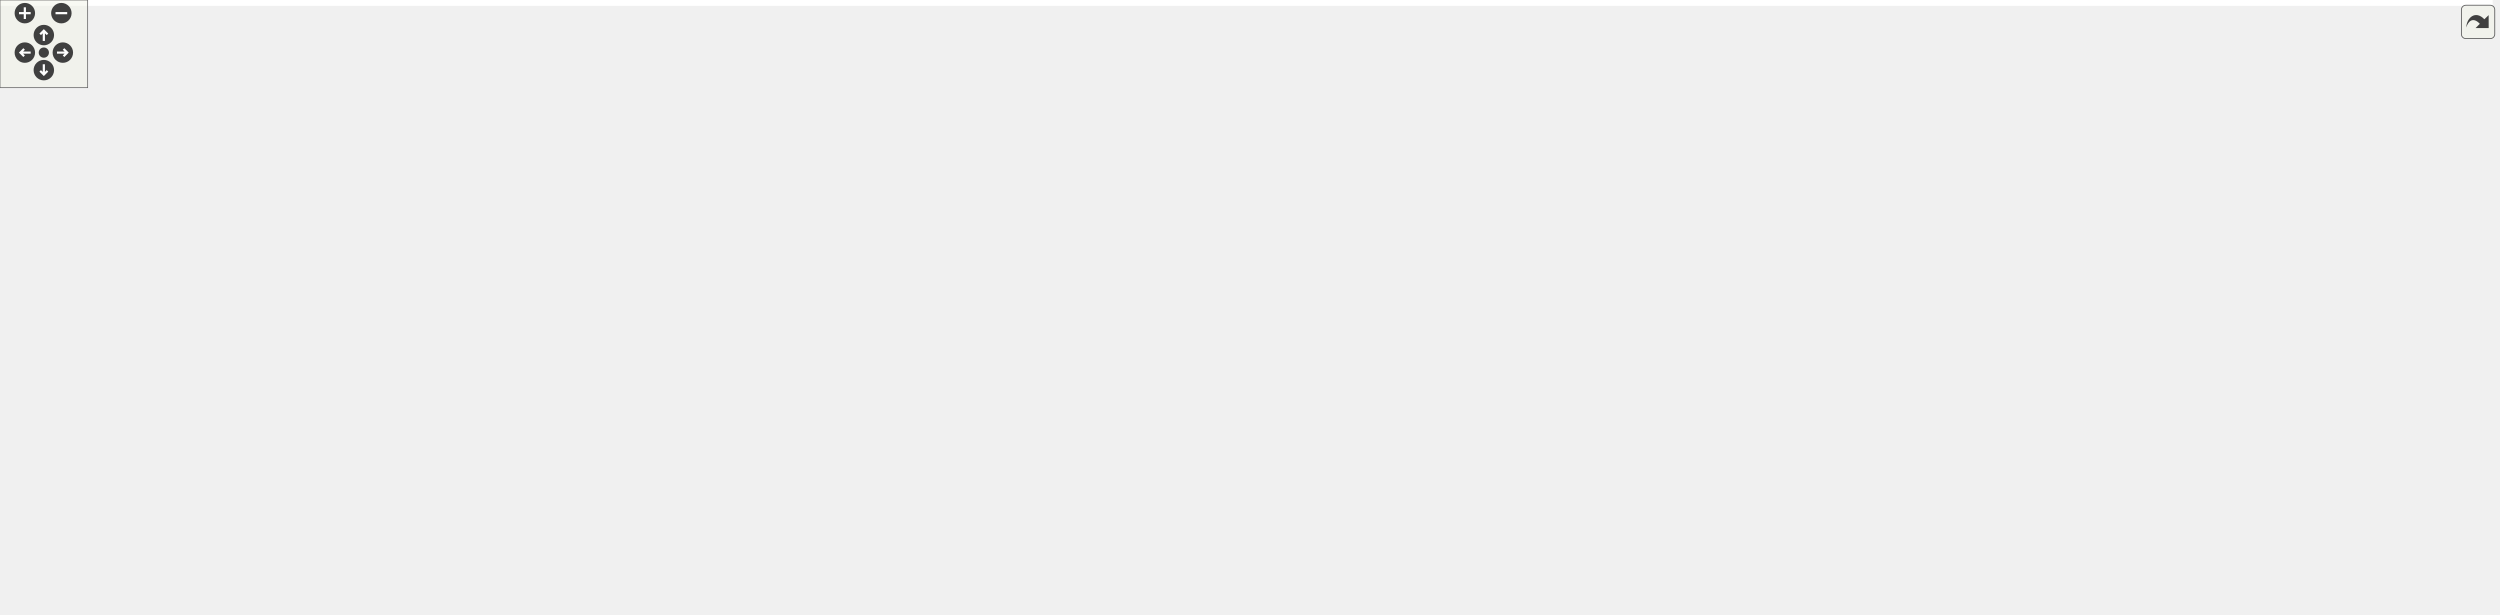
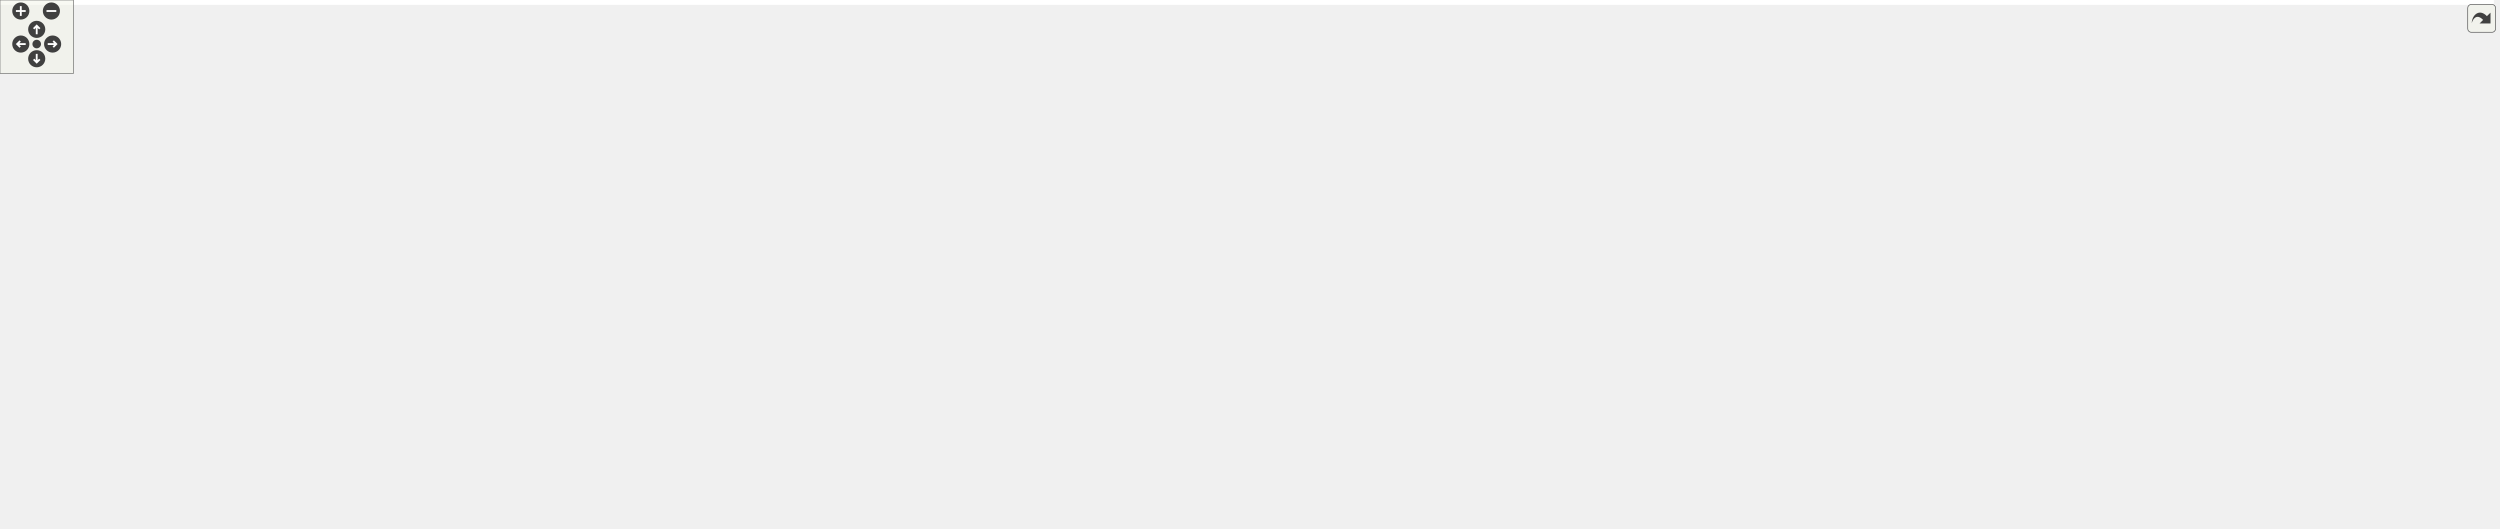
<svg xmlns="http://www.w3.org/2000/svg" xmlns:xlink="http://www.w3.org/1999/xlink" id="main" version="1.1" xml:space="preserve">
  <style type="text/css">
.edge:hover path { stroke: red; }
.edge:hover polygon { stroke: red; fill: red; }
</style>
  <defs>
    <circle id="rim" cx="0" cy="0" r="7" />
    <circle id="rim2" cx="0" cy="0" r="3.5" />
    <g id="zoomPlus">
      <use xlink:href="#rim" fill="#404040">
        <set attributeName="fill" to="#808080" begin="zoomplus.mouseover" end="zoomplus.mouseout" />
      </use>
      <path d="M-4,0h8M0,-4v8" fill="none" stroke="white" stroke-width="1.5" pointer-events="none" />
    </g>
    <g id="zoomMin">
      <use xlink:href="#rim" fill="#404040">
        <set attributeName="fill" to="#808080" begin="zoomminus.mouseover" end="zoomminus.mouseout" />
      </use>
      <path d="M-4,0h8" fill="none" stroke="white" stroke-width="1.5" pointer-events="none" />
    </g>
    <g id="dirArrow">
      <path fill="none" stroke="white" stroke-width="1.5" d="M0,-3.0v7 M-2.5,-0.5L0,-3.0L2.5,-0.5" />
    </g>
    <g id="resetDef">
      <use xlink:href="#rim2" fill="#404040">
        <set attributeName="fill" to="#808080" begin="reset.mouseover" end="reset.mouseout" />
      </use>
    </g>
  </defs>
  <svg id="graph" class="graph">
    <g id="viewport">
-       <polygon fill="white" stroke="transparent" points="-4,4 -4,-360 1706,-360 1706,4 -4,4" />
+       <polygon fill="white" stroke="transparent" points="-4,4 -4,-371 2038.02,-371 2038.02,4 -4,4" />
      <g id="node1" class="node">
        <g id="a_node1">
          <a xlink:title=" ">
-             <polygon fill="#bfbfbf" stroke="black" points="1200,-336.5 1200,-355.5 1308,-355.5 1308,-336.5 1200,-336.5" />
-             <text text-anchor="middle" x="1254" y="-343.5" font-family="Helvetica,sans-Serif" font-size="10.00">elevation_profile.h</text>
+             <polygon fill="#bfbfbf" stroke="black" points="1746.02,-347.5 1746.02,-366.5 1854.02,-366.5 1854.02,-347.5 1746.02,-347.5" />
+             <text text-anchor="middle" x="1800.02" y="-354.5" font-family="Helvetica,sans-Serif" font-size="10.00">elevation_profile.h</text>
          </a>
        </g>
      </g>
      <g id="node2" class="node">
        <g id="a_node2">
          <a xlink:href="road__curve__factory_8h.html" target="_top" xlink:title=" ">
-             <polygon fill="white" stroke="black" points="46,-112.5 46,-131.5 164,-131.5 164,-112.5 46,-112.5" />
-             <text text-anchor="middle" x="105" y="-119.5" font-family="Helvetica,sans-Serif" font-size="10.00">road_curve_factory.h</text>
+             <polygon fill="white" stroke="black" points="777.02,-123.5 777.02,-142.5 895.02,-142.5 895.02,-123.5 777.02,-123.5" />
+             <text text-anchor="middle" x="836.02" y="-130.5" font-family="Helvetica,sans-Serif" font-size="10.00">road_curve_factory.h</text>
          </a>
        </g>
      </g>
      <g id="edge1" class="edge">
-         <path fill="none" stroke="midnightblue" d="M1189.61,-337.27C1036.63,-318.25 639.83,-265.06 315,-188 246.49,-171.75 167.65,-145.16 128.96,-131.58" />
-         <polygon fill="midnightblue" stroke="midnightblue" points="1189.41,-340.77 1199.77,-338.53 1190.27,-333.83 1189.41,-340.77" />
+         <path fill="none" stroke="midnightblue" d="M1735.99,-350.05C1659.41,-342.58 1527.48,-328.59 1415.02,-311 1159.94,-271.09 1022.35,-386.64 845.02,-199 830.62,-183.77 832.27,-156.85 834.33,-142.92" />
+         <polygon fill="midnightblue" stroke="midnightblue" points="1735.67,-353.54 1745.96,-351.02 1736.34,-346.57 1735.67,-353.54" />
      </g>
      <g id="node7" class="node">
        <g id="a_node7">
          <a xlink:href="db__manager_8cc.html" target="_top" xlink:title=" ">
-             <polygon fill="white" stroke="black" points="998.5,-112.5 998.5,-131.5 1089.5,-131.5 1089.5,-112.5 998.5,-112.5" />
-             <text text-anchor="middle" x="1044" y="-119.5" font-family="Helvetica,sans-Serif" font-size="10.00">db_manager.cc</text>
+             <polygon fill="white" stroke="black" points="1774.52,-123.5 1774.52,-142.5 1865.52,-142.5 1865.52,-123.5 1774.52,-123.5" />
+             <text text-anchor="middle" x="1820.02" y="-130.5" font-family="Helvetica,sans-Serif" font-size="10.00">db_manager.cc</text>
          </a>
        </g>
      </g>
      <g id="edge7" class="edge">
-         <path fill="none" stroke="midnightblue" d="M1260.91,-326.55C1272.77,-291.38 1292.33,-214.13 1255,-168 1244.63,-155.19 1148.79,-138.72 1089.9,-129.68" />
-         <polygon fill="midnightblue" stroke="midnightblue" points="1257.46,-325.8 1257.41,-336.4 1264.06,-328.15 1257.46,-325.8" />
+         <path fill="none" stroke="midnightblue" d="M1801.7,-337.3C1805.81,-291.64 1816.25,-175.85 1819.22,-142.88" />
+         <polygon fill="midnightblue" stroke="midnightblue" points="1798.21,-337.02 1800.8,-347.3 1805.18,-337.65 1798.21,-337.02" />
      </g>
      <g id="node8" class="node">
        <g id="a_node8">
          <a xlink:href="elevation__profile_8cc.html" target="_top" xlink:title=" ">
-             <polygon fill="white" stroke="black" points="1302.5,-280.5 1302.5,-299.5 1415.5,-299.5 1415.5,-280.5 1302.5,-280.5" />
-             <text text-anchor="middle" x="1359" y="-287.5" font-family="Helvetica,sans-Serif" font-size="10.00">elevation_profile.cc</text>
+             <polygon fill="white" stroke="black" points="1848.52,-291.5 1848.52,-310.5 1961.52,-310.5 1961.52,-291.5 1848.52,-291.5" />
+             <text text-anchor="middle" x="1905.02" y="-298.5" font-family="Helvetica,sans-Serif" font-size="10.00">elevation_profile.cc</text>
          </a>
        </g>
      </g>
      <g id="edge8" class="edge">
-         <path fill="none" stroke="midnightblue" d="M1279.81,-331.73C1299.25,-321.73 1325.35,-308.31 1342.17,-299.65" />
-         <polygon fill="midnightblue" stroke="midnightblue" points="1278.16,-328.64 1270.87,-336.32 1281.36,-334.86 1278.16,-328.64" />
+         <path fill="none" stroke="midnightblue" d="M1825.83,-342.73C1845.27,-332.73 1871.36,-319.31 1888.19,-310.65" />
+         <polygon fill="midnightblue" stroke="midnightblue" points="1824.18,-339.64 1816.89,-347.32 1827.38,-345.86 1824.18,-339.64" />
      </g>
      <g id="node9" class="node">
        <g id="a_node9">
          <a xlink:href="parser_8cc.html" target="_top" xlink:title=" ">
-             <polygon fill="white" stroke="black" points="1184.5,-168.5 1184.5,-187.5 1245.5,-187.5 1245.5,-168.5 1184.5,-168.5" />
-             <text text-anchor="middle" x="1215" y="-175.5" font-family="Helvetica,sans-Serif" font-size="10.00">parser.cc</text>
+             <polygon fill="white" stroke="black" points="1730.52,-179.5 1730.52,-198.5 1791.52,-198.5 1791.52,-179.5 1730.52,-179.5" />
+             <text text-anchor="middle" x="1761.02" y="-186.5" font-family="Helvetica,sans-Serif" font-size="10.00">parser.cc</text>
          </a>
        </g>
      </g>
      <g id="edge9" class="edge">
-         <path fill="none" stroke="midnightblue" d="M1249.52,-325.93C1241.06,-289.92 1223.04,-213.23 1217.01,-187.57" />
-         <polygon fill="midnightblue" stroke="midnightblue" points="1246.21,-327.14 1251.9,-336.08 1253.02,-325.54 1246.21,-327.14" />
+         <path fill="none" stroke="midnightblue" d="M1795.54,-336.93C1787.08,-300.92 1769.06,-224.23 1763.03,-198.57" />
+         <polygon fill="midnightblue" stroke="midnightblue" points="1792.22,-338.14 1797.92,-347.08 1799.04,-336.54 1792.22,-338.14" />
      </g>
      <g id="node10" class="node">
        <g id="a_node10">
          <a xlink:href="reference__geometry_8h.html" target="_top" xlink:title=" ">
-             <polygon fill="white" stroke="black" points="1070.5,-280.5 1070.5,-299.5 1193.5,-299.5 1193.5,-280.5 1070.5,-280.5" />
-             <text text-anchor="middle" x="1132" y="-287.5" font-family="Helvetica,sans-Serif" font-size="10.00">reference_geometry.h</text>
+             <polygon fill="white" stroke="black" points="1423.52,-291.5 1423.52,-310.5 1546.52,-310.5 1546.52,-291.5 1423.52,-291.5" />
+             <text text-anchor="middle" x="1485.02" y="-298.5" font-family="Helvetica,sans-Serif" font-size="10.00">reference_geometry.h</text>
          </a>
        </g>
      </g>
      <g id="edge10" class="edge">
-         <path fill="none" stroke="midnightblue" d="M1225.46,-332.37C1202.61,-322.26 1171.19,-308.35 1151.24,-299.52" />
-         <polygon fill="midnightblue" stroke="midnightblue" points="1224.11,-335.6 1234.67,-336.44 1226.94,-329.2 1224.11,-335.6" />
-       </g>
-       <g id="node30" class="node">
-         <g id="a_node30">
+         <path fill="none" stroke="midnightblue" d="M1740.09,-345.73C1680.57,-335.52 1590.36,-320.06 1534.69,-310.52" />
+         <polygon fill="midnightblue" stroke="midnightblue" points="1739.66,-349.2 1750.1,-347.44 1740.84,-342.3 1739.66,-349.2" />
+       </g>
+       <g id="node31" class="node">
+         <g id="a_node31">
          <a xlink:href="tools_8cc.html" target="_top" xlink:title=" ">
-             <polygon fill="white" stroke="black" points="1434,-280.5 1434,-299.5 1488,-299.5 1488,-280.5 1434,-280.5" />
-             <text text-anchor="middle" x="1461" y="-287.5" font-family="Helvetica,sans-Serif" font-size="10.00">tools.cc</text>
-           </a>
-         </g>
-       </g>
-       <g id="edge42" class="edge">
-         <path fill="none" stroke="midnightblue" d="M1296.56,-333.9C1337.78,-323.15 1399.02,-307.17 1433.96,-298.05" />
-         <polygon fill="midnightblue" stroke="midnightblue" points="1295.59,-330.53 1286.8,-336.44 1297.36,-337.31 1295.59,-330.53" />
+             <polygon fill="white" stroke="black" points="1980.02,-291.5 1980.02,-310.5 2034.02,-310.5 2034.02,-291.5 1980.02,-291.5" />
+             <text text-anchor="middle" x="2007.02" y="-298.5" font-family="Helvetica,sans-Serif" font-size="10.00">tools.cc</text>
+           </a>
+         </g>
+       </g>
+       <g id="edge43" class="edge">
+         <path fill="none" stroke="midnightblue" d="M1842.58,-344.9C1883.79,-334.15 1945.03,-318.17 1979.98,-309.05" />
+         <polygon fill="midnightblue" stroke="midnightblue" points="1841.61,-341.53 1832.82,-347.44 1843.38,-348.31 1841.61,-341.53" />
      </g>
      <g id="node3" class="node">
        <g id="a_node3">
          <a xlink:href="road__curve__factory_8cc.html" target="_top" xlink:title=" ">
-             <polygon fill="white" stroke="black" points="0,-56.5 0,-75.5 122,-75.5 122,-56.5 0,-56.5" />
-             <text text-anchor="middle" x="61" y="-63.5" font-family="Helvetica,sans-Serif" font-size="10.00">road_curve_factory.cc</text>
+             <polygon fill="white" stroke="black" points="774.02,-62 774.02,-81 896.02,-81 896.02,-62 774.02,-62" />
+             <text text-anchor="middle" x="835.02" y="-69" font-family="Helvetica,sans-Serif" font-size="10.00">road_curve_factory.cc</text>
          </a>
        </g>
      </g>
      <g id="edge2" class="edge">
-         <path fill="none" stroke="midnightblue" d="M91.27,-104.14C83.6,-94.74 74.37,-83.4 68.13,-75.75" />
-         <polygon fill="midnightblue" stroke="midnightblue" points="88.7,-106.54 97.73,-112.08 94.13,-102.12 88.7,-106.54" />
+         <path fill="none" stroke="midnightblue" d="M835.7,-113.32C835.52,-102.5 835.3,-89.4 835.16,-81.01" />
+         <polygon fill="midnightblue" stroke="midnightblue" points="832.2,-113.54 835.87,-123.48 839.2,-113.42 832.2,-113.54" />
      </g>
      <g id="node4" class="node">
        <g id="a_node4">
          <a xlink:href="road__geometry__builder_8cc.html" target="_top" xlink:title=" ">
-             <polygon fill="white" stroke="black" points="285.5,-0.5 285.5,-19.5 428.5,-19.5 428.5,-0.5 285.5,-0.5" />
-             <text text-anchor="middle" x="357" y="-7.5" font-family="Helvetica,sans-Serif" font-size="10.00">road_geometry_builder.cc</text>
+             <polygon fill="white" stroke="black" points="1180.52,-0.5 1180.52,-19.5 1323.52,-19.5 1323.52,-0.5 1180.52,-0.5" />
+             <text text-anchor="middle" x="1252.02" y="-7.5" font-family="Helvetica,sans-Serif" font-size="10.00">road_geometry_builder.cc</text>
          </a>
        </g>
      </g>
      <g id="edge3" class="edge">
-         <path fill="none" stroke="midnightblue" d="M117.26,-103.99C128.91,-89.09 147.76,-67.99 169,-56 204.51,-35.95 248.66,-24.8 285.25,-18.61" />
-         <polygon fill="midnightblue" stroke="midnightblue" points="114.2,-102.23 110.99,-112.33 119.8,-106.44 114.2,-102.23" />
+         <path fill="none" stroke="midnightblue" d="M905.22,-126.77C951.36,-121.26 1012.41,-109.99 1062.02,-87 1082.1,-77.69 1081.38,-66.24 1101.02,-56 1134.85,-38.36 1176.65,-26.58 1207.69,-19.51" />
+         <polygon fill="midnightblue" stroke="midnightblue" points="904.57,-123.32 895.02,-127.92 905.35,-130.28 904.57,-123.32" />
      </g>
      <g id="node5" class="node">
        <g id="a_node5">
          <a xlink:href="road__geometry__builder_8h.html" target="_top" xlink:title=" ">
-             <polygon fill="white" stroke="black" points="798.5,-56.5 798.5,-75.5 937.5,-75.5 937.5,-56.5 798.5,-56.5" />
-             <text text-anchor="middle" x="868" y="-63.5" font-family="Helvetica,sans-Serif" font-size="10.00">road_geometry_builder.h</text>
+             <polygon fill="white" stroke="black" points="914.52,-62 914.52,-81 1053.52,-81 1053.52,-62 914.52,-62" />
+             <text text-anchor="middle" x="984.02" y="-69" font-family="Helvetica,sans-Serif" font-size="10.00">road_geometry_builder.h</text>
          </a>
        </g>
      </g>
      <g id="edge4" class="edge">
-         <path fill="none" stroke="midnightblue" d="M174.29,-114.89C186.52,-113.88 199.13,-112.87 211,-112 467.69,-93.11 532.61,-98.57 789,-76 792.03,-75.73 795.11,-75.45 798.23,-75.14" />
-         <polygon fill="midnightblue" stroke="midnightblue" points="173.8,-111.42 164.13,-115.74 174.39,-118.4 173.8,-111.42" />
+         <path fill="none" stroke="midnightblue" d="M866.78,-119.63C895.53,-108.07 937.7,-91.12 962.85,-81.01" />
+         <polygon fill="midnightblue" stroke="midnightblue" points="865.19,-116.5 857.22,-123.48 867.8,-122.99 865.19,-116.5" />
      </g>
      <g id="edge5" class="edge">
-         <path fill="none" stroke="midnightblue" d="M788.24,-55.93C655.14,-41.45 512.53,-26.79 428.87,-18.27" />
-         <polygon fill="midnightblue" stroke="midnightblue" points="787.9,-59.41 798.22,-57.01 788.66,-52.45 787.9,-59.41" />
+         <path fill="none" stroke="midnightblue" d="M1032.4,-59.76C1084.39,-48.22 1165.96,-30.11 1213.69,-19.51" />
+         <polygon fill="midnightblue" stroke="midnightblue" points="1031.42,-56.39 1022.41,-61.98 1032.93,-63.22 1031.42,-56.39" />
      </g>
      <g id="node6" class="node">
        <g id="a_node6">
          <a xlink:href="road__network__builder_8cc.html" target="_top" xlink:title=" ">
-             <polygon fill="white" stroke="black" points="904,-0.5 904,-19.5 1040,-19.5 1040,-0.5 904,-0.5" />
-             <text text-anchor="middle" x="972" y="-7.5" font-family="Helvetica,sans-Serif" font-size="10.00">road_network_builder.cc</text>
+             <polygon fill="white" stroke="black" points="558.02,-0.5 558.02,-19.5 694.02,-19.5 694.02,-0.5 558.02,-0.5" />
+             <text text-anchor="middle" x="626.02" y="-7.5" font-family="Helvetica,sans-Serif" font-size="10.00">road_network_builder.cc</text>
          </a>
        </g>
      </g>
      <g id="edge6" class="edge">
-         <path fill="none" stroke="midnightblue" d="M893.83,-51.59C913.06,-41.61 938.74,-28.27 955.33,-19.65" />
-         <polygon fill="midnightblue" stroke="midnightblue" points="891.97,-48.61 884.71,-56.32 895.2,-54.82 891.97,-48.61" />
+         <path fill="none" stroke="midnightblue" d="M928.6,-60.17C920.69,-58.74 912.65,-57.32 905.02,-56 827.41,-42.62 737.45,-28.33 681.13,-19.53" />
+         <polygon fill="midnightblue" stroke="midnightblue" points="928.05,-63.63 938.51,-61.97 929.3,-56.74 928.05,-63.63" />
      </g>
      <g id="node11" class="node">
        <g id="a_node11">
          <a xlink:href="road__header_8h.html" target="_top" xlink:title=" ">
-             <polygon fill="white" stroke="black" points="1075,-224.5 1075,-243.5 1161,-243.5 1161,-224.5 1075,-224.5" />
-             <text text-anchor="middle" x="1118" y="-231.5" font-family="Helvetica,sans-Serif" font-size="10.00">road_header.h</text>
+             <polygon fill="white" stroke="black" points="1235.02,-235.5 1235.02,-254.5 1321.02,-254.5 1321.02,-235.5 1235.02,-235.5" />
+             <text text-anchor="middle" x="1278.02" y="-242.5" font-family="Helvetica,sans-Serif" font-size="10.00">road_header.h</text>
          </a>
        </g>
      </g>
      <g id="edge11" class="edge">
-         <path fill="none" stroke="midnightblue" d="M1127.18,-270.4C1124.83,-261.36 1122.13,-250.94 1120.27,-243.75" />
-         <polygon fill="midnightblue" stroke="midnightblue" points="1123.79,-271.28 1129.69,-280.08 1130.57,-269.52 1123.79,-271.28" />
-       </g>
-       <g id="edge40" class="edge">
-         <path fill="none" stroke="midnightblue" d="M1142.34,-219.45C1160.24,-209.48 1184.05,-196.23 1199.45,-187.65" />
-         <polygon fill="midnightblue" stroke="midnightblue" points="1140.62,-216.4 1133.58,-224.32 1144.02,-222.52 1140.62,-216.4" />
+         <path fill="none" stroke="midnightblue" d="M1442.19,-288.83C1403.11,-278.63 1346.18,-263.78 1310.66,-254.52" />
+         <polygon fill="midnightblue" stroke="midnightblue" points="1441.66,-292.31 1452.22,-291.44 1443.42,-285.53 1441.66,-292.31" />
+       </g>
+       <g id="edge41" class="edge">
+         <path fill="none" stroke="midnightblue" d="M1331.23,-240.17C1413.87,-233.86 1577.93,-219.85 1716.02,-199 1720.58,-198.31 1725.39,-197.47 1730.1,-196.59" />
+         <polygon fill="midnightblue" stroke="midnightblue" points="1330.79,-236.7 1321.08,-240.94 1331.32,-243.68 1330.79,-236.7" />
      </g>
      <g id="node12" class="node">
        <g id="a_node12">
          <a xlink:href="builder__tools_8cc.html" target="_top" xlink:title=" ">
-             <polygon fill="white" stroke="black" points="955.5,-56.5 955.5,-75.5 1048.5,-75.5 1048.5,-56.5 955.5,-56.5" />
-             <text text-anchor="middle" x="1002" y="-63.5" font-family="Helvetica,sans-Serif" font-size="10.00">builder_tools.cc</text>
+             <polygon fill="white" stroke="black" points="1110.52,-62 1110.52,-81 1203.52,-81 1203.52,-62 1110.52,-62" />
+             <text text-anchor="middle" x="1157.02" y="-69" font-family="Helvetica,sans-Serif" font-size="10.00">builder_tools.cc</text>
          </a>
        </g>
      </g>
      <g id="edge12" class="edge">
-         <path fill="none" stroke="midnightblue" d="M1119.96,-214.09C1121.6,-188.34 1120.74,-142.03 1098,-112 1083.89,-93.36 1060.15,-82.14 1039.81,-75.57" />
-         <polygon fill="midnightblue" stroke="midnightblue" points="1116.45,-214.08 1119.11,-224.34 1123.43,-214.66 1116.45,-214.08" />
+         <path fill="none" stroke="midnightblue" d="M1224.81,-242.93C1156.72,-238.35 1041.12,-219.06 987.02,-143 981.86,-135.76 981.7,-130.12 987.02,-123 991.23,-117.36 1076.29,-93.98 1124.46,-81.1" />
+         <polygon fill="midnightblue" stroke="midnightblue" points="1224.72,-246.43 1234.9,-243.53 1225.13,-239.44 1224.72,-246.43" />
      </g>
      <g id="node13" class="node">
        <g id="a_node13">
          <a xlink:href="builder__tools_8h.html" target="_top" xlink:title=" ">
-             <polygon fill="white" stroke="black" points="1146.5,-112.5 1146.5,-131.5 1235.5,-131.5 1235.5,-112.5 1146.5,-112.5" />
-             <text text-anchor="middle" x="1191" y="-119.5" font-family="Helvetica,sans-Serif" font-size="10.00">builder_tools.h</text>
+             <polygon fill="white" stroke="black" points="484.52,-123.5 484.52,-142.5 573.52,-142.5 573.52,-123.5 484.52,-123.5" />
+             <text text-anchor="middle" x="529.02" y="-130.5" font-family="Helvetica,sans-Serif" font-size="10.00">builder_tools.h</text>
          </a>
        </g>
      </g>
      <g id="edge13" class="edge">
-         <path fill="none" stroke="midnightblue" d="M1129.31,-215.96C1145.13,-192.12 1173.28,-149.71 1185.3,-131.59" />
-         <polygon fill="midnightblue" stroke="midnightblue" points="1126.34,-214.1 1123.73,-224.37 1132.17,-217.97 1126.34,-214.1" />
-       </g>
-       <g id="node18" class="node">
-         <g id="a_node18">
-           <a xlink:href="determine__tolerance_8cc.html" target="_top" xlink:title=" ">
-             <polygon fill="white" stroke="black" points="178.5,-56.5 178.5,-75.5 309.5,-75.5 309.5,-56.5 178.5,-56.5" />
-             <text text-anchor="middle" x="244" y="-63.5" font-family="Helvetica,sans-Serif" font-size="10.00">determine_tolerance.cc</text>
-           </a>
-         </g>
-       </g>
-       <g id="edge21" class="edge">
-         <path fill="none" stroke="midnightblue" d="M1064.68,-231.12C878.9,-224.03 268.26,-195.99 211,-132 195.64,-114.84 218.8,-89.22 233.47,-75.85" />
-         <polygon fill="midnightblue" stroke="midnightblue" points="1064.63,-234.62 1074.76,-231.5 1064.89,-227.63 1064.63,-234.62" />
+         <path fill="none" stroke="midnightblue" d="M1224.75,-240.18C1142.83,-233.91 981.11,-220.02 845.02,-199 742.61,-183.19 623.19,-156.28 564.82,-142.58" />
+         <polygon fill="midnightblue" stroke="midnightblue" points="1224.58,-243.67 1234.81,-240.94 1225.11,-236.69 1224.58,-243.67" />
      </g>
      <g id="node19" class="node">
        <g id="a_node19">
+           <a xlink:href="determine__tolerance_8cc.html" target="_top" xlink:title=" ">
+             <polygon fill="white" stroke="black" points="1671.52,-62 1671.52,-81 1802.52,-81 1802.52,-62 1671.52,-62" />
+             <text text-anchor="middle" x="1737.02" y="-69" font-family="Helvetica,sans-Serif" font-size="10.00">determine_tolerance.cc</text>
+           </a>
+         </g>
+       </g>
+       <g id="edge22" class="edge">
+         <path fill="none" stroke="midnightblue" d="M1331.34,-239.47C1438.41,-229.24 1673.86,-200.61 1727.02,-143 1742.78,-125.92 1740.78,-95.9 1738.61,-81.16" />
+         <polygon fill="midnightblue" stroke="midnightblue" points="1330.71,-236.02 1321.09,-240.43 1331.37,-242.99 1330.71,-236.02" />
+       </g>
+       <g id="node20" class="node">
+         <g id="a_node20">
          <a xlink:href="db__manager_8h.html" target="_top" xlink:title=" ">
-             <polygon fill="white" stroke="black" points="763,-168.5 763,-187.5 849,-187.5 849,-168.5 763,-168.5" />
-             <text text-anchor="middle" x="806" y="-175.5" font-family="Helvetica,sans-Serif" font-size="10.00">db_manager.h</text>
-           </a>
-         </g>
-       </g>
-       <g id="edge22" class="edge">
-         <path fill="none" stroke="midnightblue" d="M1064.77,-223.79C1003.9,-213.25 905.4,-196.2 849.11,-186.46" />
-         <polygon fill="midnightblue" stroke="midnightblue" points="1064.49,-227.29 1074.95,-225.55 1065.69,-220.39 1064.49,-227.29" />
-       </g>
-       <g id="node29" class="node">
-         <g id="a_node29">
+             <polygon fill="white" stroke="black" points="1235.02,-179.5 1235.02,-198.5 1321.02,-198.5 1321.02,-179.5 1235.02,-179.5" />
+             <text text-anchor="middle" x="1278.02" y="-186.5" font-family="Helvetica,sans-Serif" font-size="10.00">db_manager.h</text>
+           </a>
+         </g>
+       </g>
+       <g id="edge23" class="edge">
+         <path fill="none" stroke="midnightblue" d="M1278.02,-224.8C1278.02,-215.91 1278.02,-205.78 1278.02,-198.75" />
+         <polygon fill="midnightblue" stroke="midnightblue" points="1274.52,-225.08 1278.02,-235.08 1281.52,-225.08 1274.52,-225.08" />
+       </g>
+       <g id="node30" class="node">
+         <g id="a_node30">
          <a xlink:href="road__header_8cc.html" target="_top" xlink:title=" ">
-             <polygon fill="white" stroke="black" points="998.5,-168.5 998.5,-187.5 1089.5,-187.5 1089.5,-168.5 998.5,-168.5" />
-             <text text-anchor="middle" x="1044" y="-175.5" font-family="Helvetica,sans-Serif" font-size="10.00">road_header.cc</text>
-           </a>
-         </g>
-       </g>
-       <g id="edge41" class="edge">
-         <path fill="none" stroke="midnightblue" d="M1097.97,-218.38C1084.59,-208.62 1067.44,-196.11 1056.11,-187.83" />
-         <polygon fill="midnightblue" stroke="midnightblue" points="1095.97,-221.26 1106.11,-224.32 1100.1,-215.6 1095.97,-221.26" />
+             <polygon fill="white" stroke="black" points="854.52,-179.5 854.52,-198.5 945.52,-198.5 945.52,-179.5 854.52,-179.5" />
+             <text text-anchor="middle" x="900.02" y="-186.5" font-family="Helvetica,sans-Serif" font-size="10.00">road_header.cc</text>
+           </a>
+         </g>
+       </g>
+       <g id="edge42" class="edge">
+         <path fill="none" stroke="midnightblue" d="M1224.67,-236.59C1161.48,-227.78 1053.05,-212.56 960.02,-199 955.33,-198.32 950.43,-197.59 945.55,-196.87" />
+         <polygon fill="midnightblue" stroke="midnightblue" points="1224.41,-240.09 1234.79,-238 1225.37,-233.15 1224.41,-240.09" />
      </g>
      <g id="edge16" class="edge">
-         <path fill="none" stroke="midnightblue" d="M1136.26,-111.85C1075.51,-101.69 978.25,-85.43 919.03,-75.53" />
-         <polygon fill="midnightblue" stroke="midnightblue" points="1135.99,-115.35 1146.43,-113.55 1137.14,-108.45 1135.99,-115.35" />
+         <path fill="none" stroke="midnightblue" d="M584.09,-126.5C657.48,-118.91 791.33,-104.22 905.02,-87 916.46,-85.27 928.79,-83.13 940.22,-81.04" />
+         <polygon fill="midnightblue" stroke="midnightblue" points="583.29,-123.06 573.7,-127.56 584.01,-130.02 583.29,-123.06" />
      </g>
      <g id="edge17" class="edge">
-         <path fill="none" stroke="midnightblue" d="M1163.05,-108.12C1144.05,-99.28 1118.39,-87.17 1096,-76 1075.34,-65.7 1017.04,-34.88 988.36,-19.68" />
-         <polygon fill="midnightblue" stroke="midnightblue" points="1161.78,-111.39 1172.33,-112.43 1164.73,-105.04 1161.78,-111.39" />
+         <path fill="none" stroke="midnightblue" d="M473.87,-131.37C346.08,-129.32 38.12,-120.9 7.02,-87 -2.3,-76.85 -2.37,-66.09 7.02,-56 43.91,-16.33 404.9,-11.22 557.97,-10.85" />
+         <polygon fill="midnightblue" stroke="midnightblue" points="474.16,-134.87 484.22,-131.52 474.27,-127.87 474.16,-134.87" />
      </g>
      <g id="edge14" class="edge">
-         <path fill="none" stroke="midnightblue" d="M1150.99,-109.57C1115.33,-99.38 1063.96,-84.7 1031.81,-75.52" />
-         <polygon fill="midnightblue" stroke="midnightblue" points="1150.48,-113.06 1161.05,-112.44 1152.4,-106.33 1150.48,-113.06" />
+         <path fill="none" stroke="midnightblue" d="M583.82,-128.59C680.56,-122.31 887.84,-107.62 1062.02,-87 1077.76,-85.14 1094.9,-82.66 1110.23,-80.28" />
+         <polygon fill="midnightblue" stroke="midnightblue" points="583.44,-125.11 573.69,-129.25 583.9,-132.1 583.44,-125.11" />
      </g>
      <g id="node14" class="node">
        <g id="a_node14">
          <a xlink:href="direction__usage__builder_8cc.html" target="_top" xlink:title=" ">
-             <polygon fill="white" stroke="black" points="1105,-56.5 1105,-75.5 1251,-75.5 1251,-56.5 1105,-56.5" />
-             <text text-anchor="middle" x="1178" y="-63.5" font-family="Helvetica,sans-Serif" font-size="10.00">direction_usage_builder.cc</text>
+             <polygon fill="white" stroke="black" points="610.02,-62 610.02,-81 756.02,-81 756.02,-62 610.02,-62" />
+             <text text-anchor="middle" x="683.02" y="-69" font-family="Helvetica,sans-Serif" font-size="10.00">direction_usage_builder.cc</text>
          </a>
        </g>
      </g>
      <g id="edge15" class="edge">
-         <path fill="none" stroke="midnightblue" d="M1186.45,-102.1C1184.29,-93.14 1181.82,-82.86 1180.11,-75.75" />
-         <polygon fill="midnightblue" stroke="midnightblue" points="1183.11,-103.18 1188.85,-112.08 1189.92,-101.54 1183.11,-103.18" />
+         <path fill="none" stroke="midnightblue" d="M560.64,-119.78C590.56,-108.22 634.71,-91.16 660.99,-81.01" />
+         <polygon fill="midnightblue" stroke="midnightblue" points="559.15,-116.61 551.08,-123.48 561.67,-123.14 559.15,-116.61" />
      </g>
      <g id="node15" class="node">
        <g id="a_node15">
          <a xlink:href="road__rulebook__builder_8cc.html" target="_top" xlink:title=" ">
-             <polygon fill="white" stroke="black" points="1269.5,-56.5 1269.5,-75.5 1408.5,-75.5 1408.5,-56.5 1269.5,-56.5" />
-             <text text-anchor="middle" x="1339" y="-63.5" font-family="Helvetica,sans-Serif" font-size="10.00">road_rulebook_builder.cc</text>
+             <polygon fill="white" stroke="black" points="16.52,-62 16.52,-81 155.52,-81 155.52,-62 16.52,-62" />
+             <text text-anchor="middle" x="86.02" y="-69" font-family="Helvetica,sans-Serif" font-size="10.00">road_rulebook_builder.cc</text>
          </a>
        </g>
      </g>
      <g id="edge18" class="edge">
-         <path fill="none" stroke="midnightblue" d="M1224.15,-108.91C1251.97,-98.75 1291.02,-84.51 1315.66,-75.52" />
-         <polygon fill="midnightblue" stroke="midnightblue" points="1222.65,-105.73 1214.45,-112.44 1225.04,-112.3 1222.65,-105.73" />
+         <path fill="none" stroke="midnightblue" d="M474.39,-126.32C402.89,-118.64 273.77,-103.95 164.02,-87 152.72,-85.26 140.55,-83.12 129.26,-81.03" />
+         <polygon fill="midnightblue" stroke="midnightblue" points="474.19,-129.82 484.51,-127.4 474.94,-122.86 474.19,-129.82" />
      </g>
      <g id="node16" class="node">
        <g id="a_node16">
-           <a xlink:href="rule__registry__builder_8cc.html" target="_top" xlink:title=" ">
-             <polygon fill="white" stroke="black" points="1426.5,-56.5 1426.5,-75.5 1557.5,-75.5 1557.5,-56.5 1426.5,-56.5" />
-             <text text-anchor="middle" x="1492" y="-63.5" font-family="Helvetica,sans-Serif" font-size="10.00">rule_registry_builder.cc</text>
+           <a xlink:href="road__rulebook__builder__old__rules_8cc.html" target="_top" xlink:title=" ">
+             <polygon fill="white" stroke="black" points="173.52,-56.5 173.52,-86.5 298.52,-86.5 298.52,-56.5 173.52,-56.5" />
+             <text text-anchor="start" x="181.52" y="-74.5" font-family="Helvetica,sans-Serif" font-size="10.00">road_rulebook_builder</text>
+             <text text-anchor="middle" x="236.02" y="-63.5" font-family="Helvetica,sans-Serif" font-size="10.00">_old_rules.cc</text>
          </a>
        </g>
      </g>
      <g id="edge19" class="edge">
-         <path fill="none" stroke="midnightblue" d="M1245.62,-111.2C1302.44,-101.01 1390.51,-85.21 1444.53,-75.52" />
-         <polygon fill="midnightblue" stroke="midnightblue" points="1244.96,-107.76 1235.74,-112.97 1246.2,-114.65 1244.96,-107.76" />
+         <path fill="none" stroke="midnightblue" d="M477.05,-121.49C432.05,-112.38 365.23,-98.85 307.02,-87 304.3,-86.45 301.53,-85.88 298.73,-85.31" />
+         <polygon fill="midnightblue" stroke="midnightblue" points="476.37,-124.92 486.87,-123.48 477.76,-118.06 476.37,-124.92" />
      </g>
      <g id="node17" class="node">
        <g id="a_node17">
+           <a xlink:href="rule__registry__builder_8cc.html" target="_top" xlink:title=" ">
+             <polygon fill="white" stroke="black" points="316.52,-62 316.52,-81 447.52,-81 447.52,-62 316.52,-62" />
+             <text text-anchor="middle" x="382.02" y="-69" font-family="Helvetica,sans-Serif" font-size="10.00">rule_registry_builder.cc</text>
+           </a>
+         </g>
+       </g>
+       <g id="edge20" class="edge">
+         <path fill="none" stroke="midnightblue" d="M498.46,-119.63C469.9,-108.07 428.02,-91.12 403.04,-81.01" />
+         <polygon fill="midnightblue" stroke="midnightblue" points="497.37,-122.97 507.95,-123.48 500,-116.48 497.37,-122.97" />
+       </g>
+       <g id="node18" class="node">
+         <g id="a_node18">
          <a xlink:href="speed__limit__builder_8cc.html" target="_top" xlink:title=" ">
-             <polygon fill="white" stroke="black" points="1576,-56.5 1576,-75.5 1702,-75.5 1702,-56.5 1576,-56.5" />
-             <text text-anchor="middle" x="1639" y="-63.5" font-family="Helvetica,sans-Serif" font-size="10.00">speed_limit_builder.cc</text>
-           </a>
-         </g>
-       </g>
-       <g id="edge20" class="edge">
-         <path fill="none" stroke="midnightblue" d="M1245.94,-114.52C1319.18,-105.85 1452.87,-89.96 1567,-76 1569.88,-75.65 1572.82,-75.29 1575.79,-74.92" />
-         <polygon fill="midnightblue" stroke="midnightblue" points="1245.1,-111.09 1235.58,-115.74 1245.92,-118.04 1245.1,-111.09" />
-       </g>
-       <g id="edge34" class="edge">
-         <path fill="none" stroke="midnightblue" d="M858.7,-167.81C879.23,-161.38 900.73,-150.48 913,-132 926.59,-111.54 899.18,-87.91 881.45,-75.55" />
-         <polygon fill="midnightblue" stroke="midnightblue" points="857.73,-164.45 849.07,-170.55 859.64,-171.19 857.73,-164.45" />
-       </g>
-       <g id="edge39" class="edge">
-         <path fill="none" stroke="midnightblue" d="M853.52,-166.22C898.5,-156.01 965.1,-140.9 1006.46,-131.52" />
-         <polygon fill="midnightblue" stroke="midnightblue" points="852.69,-162.82 843.71,-168.44 854.24,-169.64 852.69,-162.82" />
-       </g>
-       <g id="edge30" class="edge">
-         <path fill="none" stroke="midnightblue" d="M849.34,-165.53C873.75,-158.02 904.22,-146.83 929,-132 955.8,-115.97 981.78,-89.4 994.28,-75.73" />
-         <polygon fill="midnightblue" stroke="midnightblue" points="848.21,-162.21 839.63,-168.43 850.21,-168.92 848.21,-162.21" />
-       </g>
-       <g id="node20" class="node">
-         <g id="a_node20">
-           <a xlink:href="xodr__query_8cc.html" target="_top" xlink:title=" ">
-             <polygon fill="white" stroke="black" points="510.5,-112.5 510.5,-131.5 593.5,-131.5 593.5,-112.5 510.5,-112.5" />
-             <text text-anchor="middle" x="552" y="-119.5" font-family="Helvetica,sans-Serif" font-size="10.00">xodr_query.cc</text>
-           </a>
-         </g>
-       </g>
-       <g id="edge23" class="edge">
-         <path fill="none" stroke="midnightblue" d="M755.88,-166.35C707.88,-156.14 636.38,-140.94 592.06,-131.52" />
-         <polygon fill="midnightblue" stroke="midnightblue" points="755.24,-169.79 765.75,-168.44 756.7,-162.94 755.24,-169.79" />
+             <polygon fill="white" stroke="black" points="466.02,-62 466.02,-81 592.02,-81 592.02,-62 466.02,-62" />
+             <text text-anchor="middle" x="529.02" y="-69" font-family="Helvetica,sans-Serif" font-size="10.00">speed_limit_builder.cc</text>
+           </a>
+         </g>
+       </g>
+       <g id="edge21" class="edge">
+         <path fill="none" stroke="midnightblue" d="M529.02,-113.32C529.02,-102.5 529.02,-89.4 529.02,-81.01" />
+         <polygon fill="midnightblue" stroke="midnightblue" points="525.52,-113.48 529.02,-123.48 532.52,-113.48 525.52,-113.48" />
+       </g>
+       <g id="edge35" class="edge">
+         <path fill="none" stroke="midnightblue" d="M1224.75,-187.53C1149.49,-185.63 1017.74,-177.34 987.02,-143 971.66,-125.84 977.24,-95.86 981.29,-81.15" />
+         <polygon fill="midnightblue" stroke="midnightblue" points="1224.91,-191.03 1234.98,-187.76 1225.06,-184.04 1224.91,-191.03" />
+       </g>
+       <g id="edge40" class="edge">
+         <path fill="none" stroke="midnightblue" d="M1331.66,-182.66C1438.22,-172.04 1674.89,-148.46 1774.47,-138.54" />
+         <polygon fill="midnightblue" stroke="midnightblue" points="1331.06,-179.2 1321.45,-183.67 1331.75,-186.16 1331.06,-179.2" />
+       </g>
+       <g id="edge31" class="edge">
+         <path fill="none" stroke="midnightblue" d="M1257.39,-173.43C1245.97,-165.01 1231.75,-153.95 1220.02,-143 1197.93,-122.4 1175.05,-94.99 1163.92,-81.2" />
+         <polygon fill="midnightblue" stroke="midnightblue" points="1255.35,-176.27 1265.5,-179.3 1259.46,-170.6 1255.35,-176.27" />
      </g>
      <g id="node21" class="node">
        <g id="a_node21">
-           <a xlink:href="xodr__validate_8cc.html" target="_top" xlink:title=" ">
-             <polygon fill="white" stroke="black" points="611.5,-112.5 611.5,-131.5 708.5,-131.5 708.5,-112.5 611.5,-112.5" />
-             <text text-anchor="middle" x="660" y="-119.5" font-family="Helvetica,sans-Serif" font-size="10.00">xodr_validate.cc</text>
+           <a xlink:href="xodr__query_8cc.html" target="_top" xlink:title=" ">
+             <polygon fill="white" stroke="black" points="1489.52,-123.5 1489.52,-142.5 1572.52,-142.5 1572.52,-123.5 1489.52,-123.5" />
+             <text text-anchor="middle" x="1531.02" y="-130.5" font-family="Helvetica,sans-Serif" font-size="10.00">xodr_query.cc</text>
          </a>
        </g>
      </g>
      <g id="edge24" class="edge">
-         <path fill="none" stroke="midnightblue" d="M773.3,-164.91C745.85,-154.75 707.33,-140.51 683.03,-131.52" />
-         <polygon fill="midnightblue" stroke="midnightblue" points="772.27,-168.26 782.87,-168.44 774.7,-161.69 772.27,-168.26" />
+         <path fill="none" stroke="midnightblue" d="M1327.93,-177.35C1375.75,-167.14 1446.96,-151.94 1491.11,-142.52" />
+         <polygon fill="midnightblue" stroke="midnightblue" points="1327.15,-173.93 1318.1,-179.44 1328.61,-180.78 1327.15,-173.93" />
      </g>
      <g id="node22" class="node">
        <g id="a_node22">
+           <a xlink:href="xodr__validate_8cc.html" target="_top" xlink:title=" ">
+             <polygon fill="white" stroke="black" points="996.52,-123.5 996.52,-142.5 1093.52,-142.5 1093.52,-123.5 996.52,-123.5" />
+             <text text-anchor="middle" x="1045.02" y="-130.5" font-family="Helvetica,sans-Serif" font-size="10.00">xodr_validate.cc</text>
+           </a>
+         </g>
+       </g>
+       <g id="edge25" class="edge">
+         <path fill="none" stroke="midnightblue" d="M1231.21,-177.15C1187.19,-166.95 1122.17,-151.88 1081.76,-142.52" />
+         <polygon fill="midnightblue" stroke="midnightblue" points="1230.56,-180.6 1241.1,-179.44 1232.14,-173.78 1230.56,-180.6" />
+       </g>
+       <g id="node23" class="node">
+         <g id="a_node23">
          <a xlink:href="road__geometry_8h.html" target="_top" xlink:title=" ">
-             <polygon fill="white" stroke="black" points="806,-112.5 806,-131.5 904,-131.5 904,-112.5 806,-112.5" />
-             <text text-anchor="middle" x="855" y="-119.5" font-family="Helvetica,sans-Serif" font-size="10.00">road_geometry.h</text>
-           </a>
-         </g>
-       </g>
-       <g id="edge25" class="edge">
-         <path fill="none" stroke="midnightblue" d="M821.03,-160.43C829.62,-150.97 840.04,-139.48 847.06,-131.75" />
-         <polygon fill="midnightblue" stroke="midnightblue" points="818.22,-158.33 814.09,-168.08 823.4,-163.03 818.22,-158.33" />
+             <polygon fill="white" stroke="black" points="1229.02,-123.5 1229.02,-142.5 1327.02,-142.5 1327.02,-123.5 1229.02,-123.5" />
+             <text text-anchor="middle" x="1278.02" y="-130.5" font-family="Helvetica,sans-Serif" font-size="10.00">road_geometry.h</text>
+           </a>
+         </g>
+       </g>
+       <g id="edge26" class="edge">
+         <path fill="none" stroke="midnightblue" d="M1278.02,-168.8C1278.02,-159.91 1278.02,-149.78 1278.02,-142.75" />
+         <polygon fill="midnightblue" stroke="midnightblue" points="1274.52,-169.08 1278.02,-179.08 1281.52,-169.08 1274.52,-169.08" />
+       </g>
+       <g id="node26" class="node">
+         <g id="a_node26">
+           <a xlink:href="determine__tolerance_8h.html" target="_top" xlink:title=" ">
+             <polygon fill="white" stroke="black" points="1590.52,-123.5 1590.52,-142.5 1717.52,-142.5 1717.52,-123.5 1590.52,-123.5" />
+             <text text-anchor="middle" x="1654.02" y="-130.5" font-family="Helvetica,sans-Serif" font-size="10.00">determine_tolerance.h</text>
+           </a>
+         </g>
+       </g>
+       <g id="edge32" class="edge">
+         <path fill="none" stroke="midnightblue" d="M1331.45,-180.33C1401.05,-170.33 1522.39,-152.9 1594.75,-142.51" />
+         <polygon fill="midnightblue" stroke="midnightblue" points="1330.55,-176.92 1321.15,-181.81 1331.54,-183.85 1330.55,-176.92" />
+       </g>
+       <g id="node27" class="node">
+         <g id="a_node27">
+           <a xlink:href="simplify__geometries_8h.html" target="_top" xlink:title=" ">
+             <polygon fill="white" stroke="black" points="1345.02,-123.5 1345.02,-142.5 1471.02,-142.5 1471.02,-123.5 1345.02,-123.5" />
+             <text text-anchor="middle" x="1408.02" y="-130.5" font-family="Helvetica,sans-Serif" font-size="10.00">simplify_geometries.h</text>
+           </a>
+         </g>
+       </g>
+       <g id="edge36" class="edge">
+         <path fill="none" stroke="midnightblue" d="M1308.1,-175.5C1332.47,-165.38 1366.16,-151.39 1387.51,-142.52" />
+         <polygon fill="midnightblue" stroke="midnightblue" points="1306.51,-172.38 1298.61,-179.44 1309.19,-178.84 1306.51,-172.38" />
+       </g>
+       <g id="node29" class="node">
+         <g id="a_node29">
+           <a xlink:href="loader_8cc.html" target="_top" xlink:title=" ">
+             <polygon fill="white" stroke="black" points="1111.52,-123.5 1111.52,-142.5 1172.52,-142.5 1172.52,-123.5 1111.52,-123.5" />
+             <text text-anchor="middle" x="1142.02" y="-130.5" font-family="Helvetica,sans-Serif" font-size="10.00">loader.cc</text>
+           </a>
+         </g>
+       </g>
+       <g id="edge39" class="edge">
+         <path fill="none" stroke="midnightblue" d="M1246.88,-175.64C1221.36,-165.5 1185.91,-151.43 1163.46,-142.52" />
+         <polygon fill="midnightblue" stroke="midnightblue" points="1245.88,-179.01 1256.47,-179.44 1248.46,-172.5 1245.88,-179.01" />
+       </g>
+       <g id="edge30" class="edge">
+         <path fill="none" stroke="midnightblue" d="M1226,-121.47C1169.03,-109.94 1078.75,-91.67 1026.06,-81.01" />
+         <polygon fill="midnightblue" stroke="midnightblue" points="1225.4,-124.92 1235.89,-123.48 1226.79,-118.06 1225.4,-124.92" />
+       </g>
+       <g id="edge29" class="edge">
+         <path fill="none" stroke="midnightblue" d="M1251.62,-119.02C1228.15,-107.48 1194.52,-90.94 1174.32,-81.01" />
+         <polygon fill="midnightblue" stroke="midnightblue" points="1250.16,-122.2 1260.68,-123.48 1253.25,-115.92 1250.16,-122.2" />
+       </g>
+       <g id="node24" class="node">
+         <g id="a_node24">
+           <a xlink:href="base_2lane_8cc.html" target="_top" xlink:title=" ">
+             <polygon fill="white" stroke="black" points="1342.52,-62 1342.52,-81 1393.52,-81 1393.52,-62 1342.52,-62" />
+             <text text-anchor="middle" x="1368.02" y="-69" font-family="Helvetica,sans-Serif" font-size="10.00">lane.cc</text>
+           </a>
+         </g>
+       </g>
+       <g id="edge27" class="edge">
+         <path fill="none" stroke="midnightblue" d="M1299.3,-117.93C1316.65,-106.46 1340.59,-90.63 1355.14,-81.01" />
+         <polygon fill="midnightblue" stroke="midnightblue" points="1297.32,-115.04 1290.91,-123.48 1301.18,-120.88 1297.32,-115.04" />
      </g>
      <g id="node25" class="node">
        <g id="a_node25">
-           <a xlink:href="determine__tolerance_8h.html" target="_top" xlink:title=" ">
-             <polygon fill="white" stroke="black" points="220.5,-112.5 220.5,-131.5 347.5,-131.5 347.5,-112.5 220.5,-112.5" />
-             <text text-anchor="middle" x="284" y="-119.5" font-family="Helvetica,sans-Serif" font-size="10.00">determine_tolerance.h</text>
-           </a>
-         </g>
-       </g>
-       <g id="edge31" class="edge">
-         <path fill="none" stroke="midnightblue" d="M752.87,-172.07C668.79,-164.18 499.94,-147.97 357,-132 353.95,-131.66 350.84,-131.3 347.69,-130.94" />
-         <polygon fill="midnightblue" stroke="midnightblue" points="752.65,-175.57 762.94,-173.01 753.31,-168.6 752.65,-175.57" />
-       </g>
-       <g id="node26" class="node">
-         <g id="a_node26">
-           <a xlink:href="simplify__geometries_8h.html" target="_top" xlink:title=" ">
-             <polygon fill="white" stroke="black" points="366,-112.5 366,-131.5 492,-131.5 492,-112.5 366,-112.5" />
-             <text text-anchor="middle" x="429" y="-119.5" font-family="Helvetica,sans-Serif" font-size="10.00">simplify_geometries.h</text>
-           </a>
-         </g>
-       </g>
-       <g id="edge35" class="edge">
-         <path fill="none" stroke="midnightblue" d="M752.43,-169.33C682.63,-159.33 560.98,-141.9 488.42,-131.51" />
-         <polygon fill="midnightblue" stroke="midnightblue" points="752.36,-172.85 762.75,-170.81 753.35,-165.92 752.36,-172.85" />
+           <a xlink:href="road__geometry_8cc.html" target="_top" xlink:title=" ">
+             <polygon fill="white" stroke="black" points="1221.52,-62 1221.52,-81 1324.52,-81 1324.52,-62 1221.52,-62" />
+             <text text-anchor="middle" x="1273.02" y="-69" font-family="Helvetica,sans-Serif" font-size="10.00">road_geometry.cc</text>
+           </a>
+         </g>
+       </g>
+       <g id="edge28" class="edge">
+         <path fill="none" stroke="midnightblue" d="M1276.45,-113.32C1275.54,-102.5 1274.44,-89.4 1273.73,-81.01" />
+         <polygon fill="midnightblue" stroke="midnightblue" points="1272.97,-113.8 1277.3,-123.48 1279.95,-113.22 1272.97,-113.8" />
+       </g>
+       <g id="edge34" class="edge">
+         <path fill="none" stroke="midnightblue" d="M1644.6,-114.22C1634.09,-96.3 1615.31,-69.44 1591.02,-56 1546.47,-31.36 1409.47,-19.53 1323.88,-14.42" />
+         <polygon fill="midnightblue" stroke="midnightblue" points="1641.63,-116.09 1649.57,-123.11 1647.74,-112.68 1641.63,-116.09" />
+       </g>
+       <g id="edge33" class="edge">
+         <path fill="none" stroke="midnightblue" d="M1674.09,-117.61C1690.05,-106.17 1711.84,-90.55 1725.15,-81.01" />
+         <polygon fill="midnightblue" stroke="midnightblue" points="1672,-114.8 1665.91,-123.48 1676.07,-120.49 1672,-114.8" />
+       </g>
+       <g id="edge37" class="edge">
+         <path fill="none" stroke="midnightblue" d="M1412.3,-113.12C1414.94,-96.31 1415.75,-71.96 1403.02,-56 1383.99,-32.16 1352.9,-20.55 1323.85,-15.04" />
+         <polygon fill="midnightblue" stroke="midnightblue" points="1408.78,-112.88 1410.31,-123.37 1415.65,-114.21 1408.78,-112.88" />
      </g>
      <g id="node28" class="node">
        <g id="a_node28">
-           <a xlink:href="loader_8cc.html" target="_top" xlink:title=" ">
-             <polygon fill="white" stroke="black" points="726.5,-112.5 726.5,-131.5 787.5,-131.5 787.5,-112.5 726.5,-112.5" />
-             <text text-anchor="middle" x="757" y="-119.5" font-family="Helvetica,sans-Serif" font-size="10.00">loader.cc</text>
+           <a xlink:href="simplify__geometries_8cc.html" target="_top" xlink:title=" ">
+             <polygon fill="white" stroke="black" points="1450.52,-62 1450.52,-81 1581.52,-81 1581.52,-62 1450.52,-62" />
+             <text text-anchor="middle" x="1516.02" y="-69" font-family="Helvetica,sans-Serif" font-size="10.00">simplify_geometries.cc</text>
          </a>
        </g>
      </g>
      <g id="edge38" class="edge">
-         <path fill="none" stroke="midnightblue" d="M790.97,-160.43C782.38,-150.97 771.96,-139.48 764.94,-131.75" />
-         <polygon fill="midnightblue" stroke="midnightblue" points="788.6,-163.03 797.91,-168.08 793.78,-158.33 788.6,-163.03" />
-       </g>
-       <g id="edge29" class="edge">
-         <path fill="none" stroke="midnightblue" d="M859.55,-102.1C861.71,-93.14 864.18,-82.86 865.89,-75.75" />
-         <polygon fill="midnightblue" stroke="midnightblue" points="856.08,-101.54 857.15,-112.08 862.89,-103.18 856.08,-101.54" />
-       </g>
-       <g id="edge28" class="edge">
-         <path fill="none" stroke="midnightblue" d="M887.92,-108.91C915.56,-98.75 954.34,-84.51 978.82,-75.52" />
-         <polygon fill="midnightblue" stroke="midnightblue" points="886.47,-105.71 878.29,-112.44 888.89,-112.28 886.47,-105.71" />
-       </g>
-       <g id="node23" class="node">
-         <g id="a_node23">
-           <a xlink:href="base_2lane_8cc.html" target="_top" xlink:title=" ">
-             <polygon fill="white" stroke="black" points="729.5,-56.5 729.5,-75.5 780.5,-75.5 780.5,-56.5 729.5,-56.5" />
-             <text text-anchor="middle" x="755" y="-63.5" font-family="Helvetica,sans-Serif" font-size="10.00">lane.cc</text>
-           </a>
-         </g>
-       </g>
-       <g id="edge26" class="edge">
-         <path fill="none" stroke="midnightblue" d="M829.91,-107.45C811.45,-97.48 786.9,-84.23 771.03,-75.65" />
-         <polygon fill="midnightblue" stroke="midnightblue" points="828.47,-110.65 838.93,-112.32 831.8,-104.49 828.47,-110.65" />
-       </g>
-       <g id="node24" class="node">
-         <g id="a_node24">
-           <a xlink:href="road__geometry_8cc.html" target="_top" xlink:title=" ">
-             <polygon fill="white" stroke="black" points="608.5,-56.5 608.5,-75.5 711.5,-75.5 711.5,-56.5 608.5,-56.5" />
-             <text text-anchor="middle" x="660" y="-63.5" font-family="Helvetica,sans-Serif" font-size="10.00">road_geometry.cc</text>
-           </a>
-         </g>
-       </g>
-       <g id="edge27" class="edge">
-         <path fill="none" stroke="midnightblue" d="M814.19,-109.7C777.39,-99.51 724.07,-84.74 690.75,-75.52" />
-         <polygon fill="midnightblue" stroke="midnightblue" points="813.53,-113.15 824.1,-112.44 815.4,-106.4 813.53,-113.15" />
-       </g>
-       <g id="edge33" class="edge">
-         <path fill="none" stroke="midnightblue" d="M297.44,-104.11C303.87,-95.8 311.56,-85.54 318,-76 331.25,-56.37 345.15,-32.21 352.23,-19.59" />
-         <polygon fill="midnightblue" stroke="midnightblue" points="294.48,-102.21 291.06,-112.24 299.99,-106.53 294.48,-102.21" />
-       </g>
-       <g id="edge32" class="edge">
-         <path fill="none" stroke="midnightblue" d="M271.3,-103.86C264.37,-94.5 256.09,-83.33 250.48,-75.75" />
-         <polygon fill="midnightblue" stroke="midnightblue" points="268.63,-106.13 277.39,-112.08 274.25,-101.96 268.63,-106.13" />
-       </g>
-       <g id="edge36" class="edge">
-         <path fill="none" stroke="midnightblue" d="M415.52,-104.14C409.07,-95.84 401.38,-85.57 395,-76 381.95,-56.42 368.46,-32.24 361.61,-19.61" />
-         <polygon fill="midnightblue" stroke="midnightblue" points="412.97,-106.57 421.91,-112.26 418.47,-102.24 412.97,-106.57" />
-       </g>
-       <g id="node27" class="node">
-         <g id="a_node27">
-           <a xlink:href="simplify__geometries_8cc.html" target="_top" xlink:title=" ">
-             <polygon fill="white" stroke="black" points="404.5,-56.5 404.5,-75.5 535.5,-75.5 535.5,-56.5 404.5,-56.5" />
-             <text text-anchor="middle" x="470" y="-63.5" font-family="Helvetica,sans-Serif" font-size="10.00">simplify_geometries.cc</text>
-           </a>
-         </g>
-       </g>
-       <g id="edge37" class="edge">
-         <path fill="none" stroke="midnightblue" d="M442.02,-103.86C449.12,-94.5 457.6,-83.33 463.36,-75.75" />
-         <polygon fill="midnightblue" stroke="midnightblue" points="439.03,-102 435.77,-112.08 444.61,-106.24 439.03,-102" />
+         <path fill="none" stroke="midnightblue" d="M1432.42,-118.56C1453.32,-107.04 1482.78,-90.81 1500.57,-81.01" />
+         <polygon fill="midnightblue" stroke="midnightblue" points="1430.56,-115.58 1423.49,-123.48 1433.94,-121.72 1430.56,-115.58" />
      </g>
    </g>
  </svg>
  <g id="navigator" transform="translate(0 0)" fill="#404254">
    <rect fill="#f2f5e9" fill-opacity="0.5" stroke="#606060" stroke-width=".5" x="0" y="0" width="60" height="60" />
    <use id="zoomplus" xlink:href="#zoomPlus" x="17" y="9" />
    <use id="zoomminus" xlink:href="#zoomMin" x="42" y="9" />
    <use id="reset" xlink:href="#resetDef" x="30" y="36" />
    <g id="arrowUp" xlink:href="#dirArrow" transform="translate(30 24)">
      <use xlink:href="#rim" fill="#404040">
        <set attributeName="fill" to="#808080" begin="arrowUp.mouseover" end="arrowUp.mouseout" />
      </use>
      <path fill="none" stroke="white" stroke-width="1.5" d="M0,-3.0v7 M-2.5,-0.5L0,-3.0L2.5,-0.5" />
    </g>
    <g id="arrowRight" xlink:href="#dirArrow" transform="rotate(90) translate(36 -43)">
      <use xlink:href="#rim" fill="#404040">
        <set attributeName="fill" to="#808080" begin="arrowRight.mouseover" end="arrowRight.mouseout" />
      </use>
      <path fill="none" stroke="white" stroke-width="1.5" d="M0,-3.0v7 M-2.5,-0.5L0,-3.0L2.5,-0.5" />
    </g>
    <g id="arrowDown" xlink:href="#dirArrow" transform="rotate(180) translate(-30 -48)">
      <use xlink:href="#rim" fill="#404040">
        <set attributeName="fill" to="#808080" begin="arrowDown.mouseover" end="arrowDown.mouseout" />
      </use>
      <path fill="none" stroke="white" stroke-width="1.5" d="M0,-3.0v7 M-2.5,-0.5L0,-3.0L2.5,-0.5" />
    </g>
    <g id="arrowLeft" xlink:href="#dirArrow" transform="rotate(270) translate(-36 17)">
      <use xlink:href="#rim" fill="#404040">
        <set attributeName="fill" to="#808080" begin="arrowLeft.mouseover" end="arrowLeft.mouseout" />
      </use>
      <path fill="none" stroke="white" stroke-width="1.5" d="M0,-3.0v7 M-2.5,-0.5L0,-3.0L2.5,-0.5" />
    </g>
  </g>
  <svg viewBox="0 0 15 15" width="100%" height="30px" preserveAspectRatio="xMaxYMin meet">
    <g id="arrow_out" transform="scale(0.3 0.3)">
      <a xlink:href="elevation__profile_8h__dep__incl_org.svg" target="_base">
        <rect id="button" ry="5" rx="5" y="6" x="6" height="38" width="38" fill="#f2f5e9" fill-opacity="0.5" stroke="#606060" stroke-width="1.0" />
        <path id="arrow" d="M 11.5,31.437 C 11.94,20.098 22.043,11.323 32.159,21.979 L 37.069,17.246 C 37.069,17.246 37.088,32 37.088,32 L 22.16,31.978 C 22.16,31.978 26.998,27.14 26.998,27.14 C 18.529,18.264 13.292,25.23 11.5,31.437 z" style="fill:#404040;" />
      </a>
    </g>
  </svg>
</svg>
